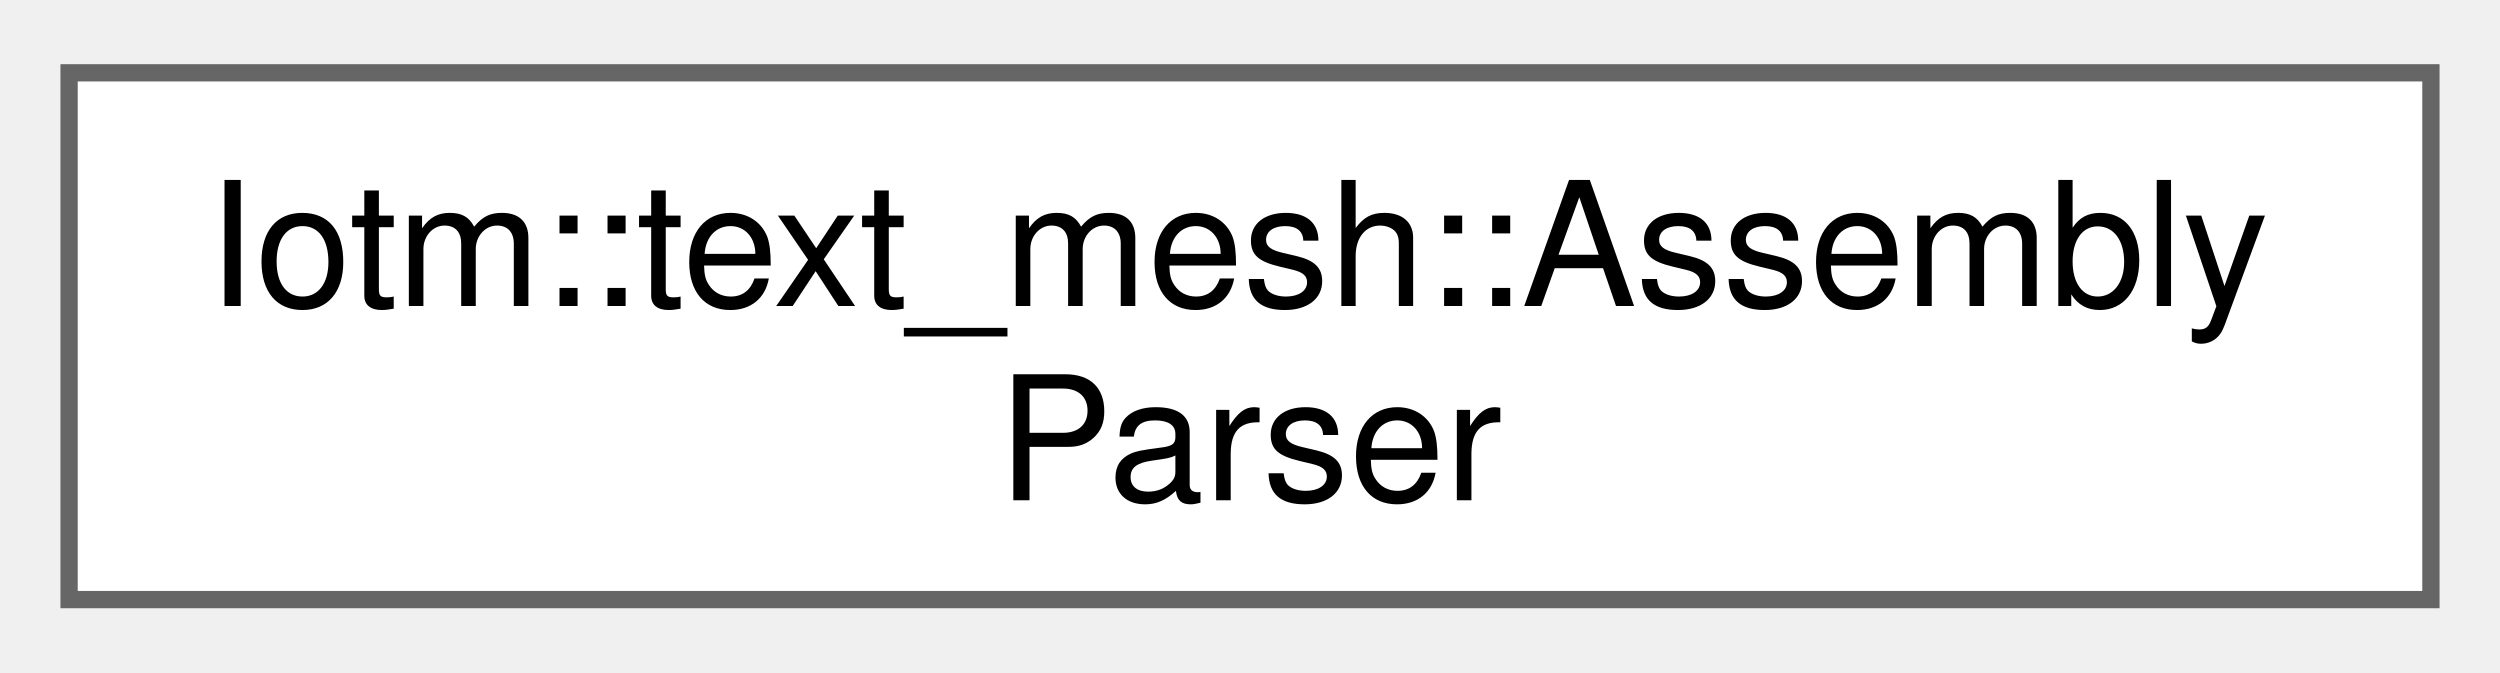
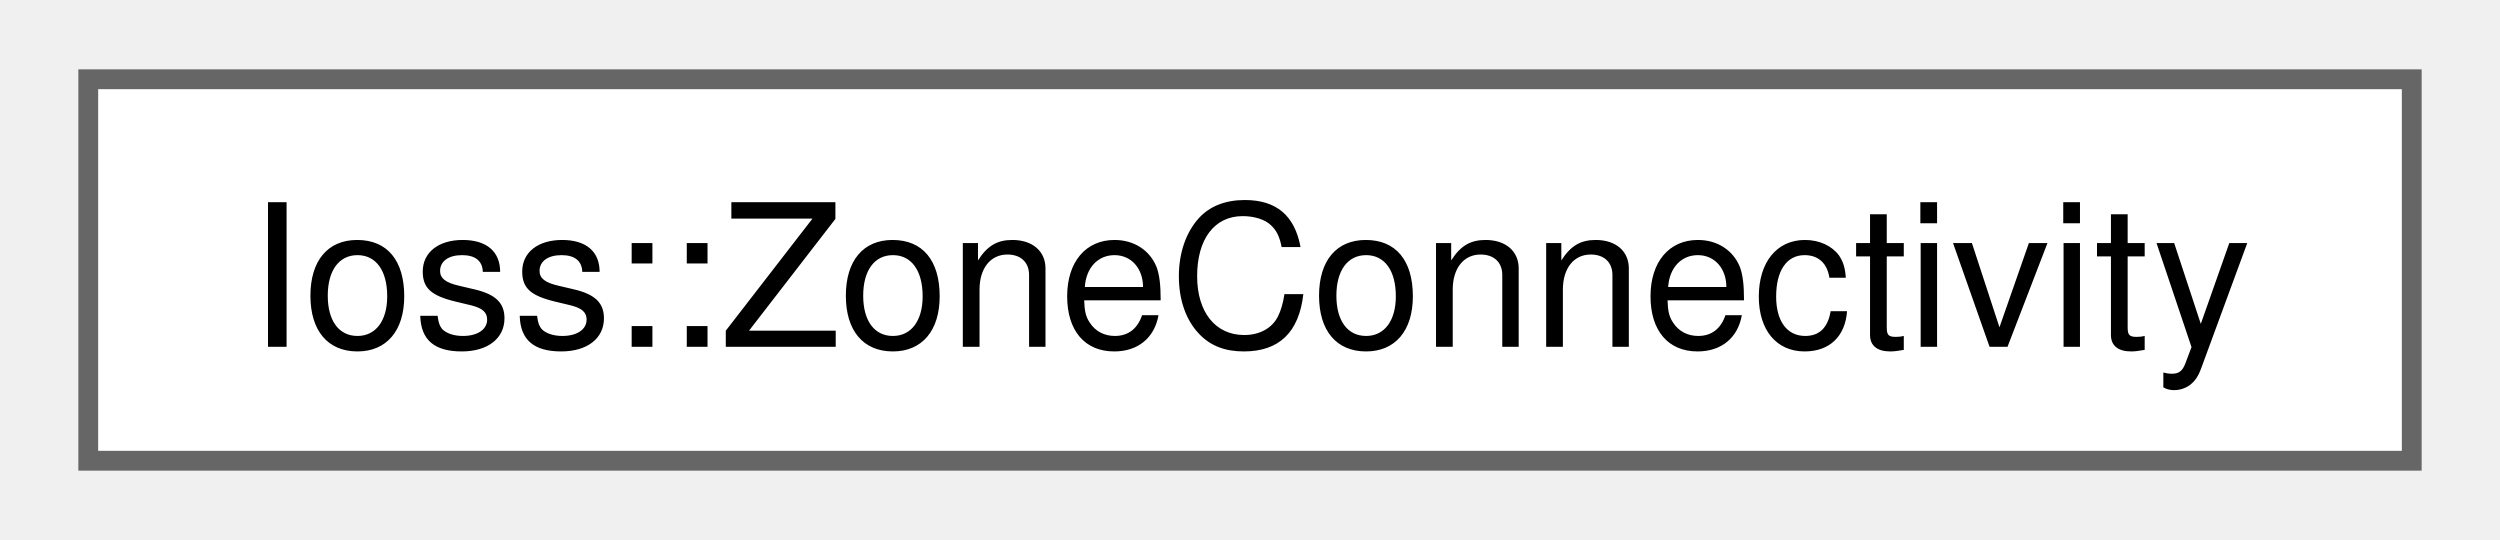
- <svg xmlns="http://www.w3.org/2000/svg" xmlns:xlink="http://www.w3.org/1999/xlink" width="145pt" height="39pt" viewBox="0.00 0.00 144.75 38.50">
-   <g id="graph0" class="graph" transform="scale(1 1) rotate(0) translate(4 34.5)">
+ <svg xmlns="http://www.w3.org/2000/svg" xmlns:xlink="http://www.w3.org/1999/xlink" width="125pt" height="27pt" viewBox="0.00 0.00 125.25 27.25">
+   <g id="graph0" class="graph" transform="scale(1 1) rotate(0) translate(4 23.25)">
    <g id="Node000000" class="node">
      <g id="a_Node000000">
-         <a xlink:href="classIotm_1_1text__mesh_1_1AssemblyParser.html" target="_top" xlink:title=" ">
-           <polygon fill="white" stroke="#666666" points="136.75,-30.5 0,-30.5 0,0 136.75,0 136.75,-30.5" />
-           <text text-anchor="start" x="8" y="-17" font-family="Helvetica,sans-Serif" font-size="10.00">Iotm::text_mesh::Assembly</text>
-           <text text-anchor="middle" x="68.38" y="-5.75" font-family="Helvetica,sans-Serif" font-size="10.00">Parser</text>
+         <a xlink:href="structIoss_1_1ZoneConnectivity.html" target="_top" xlink:title=" ">
+           <polygon fill="white" stroke="#666666" points="117.25,-19.25 0,-19.25 0,0 117.25,0 117.25,-19.25" />
+           <text text-anchor="middle" x="58.62" y="-5.75" font-family="Helvetica,sans-Serif" font-size="10.00">Ioss::ZoneConnectivity</text>
        </a>
      </g>
    </g>
  </g>
</svg>
